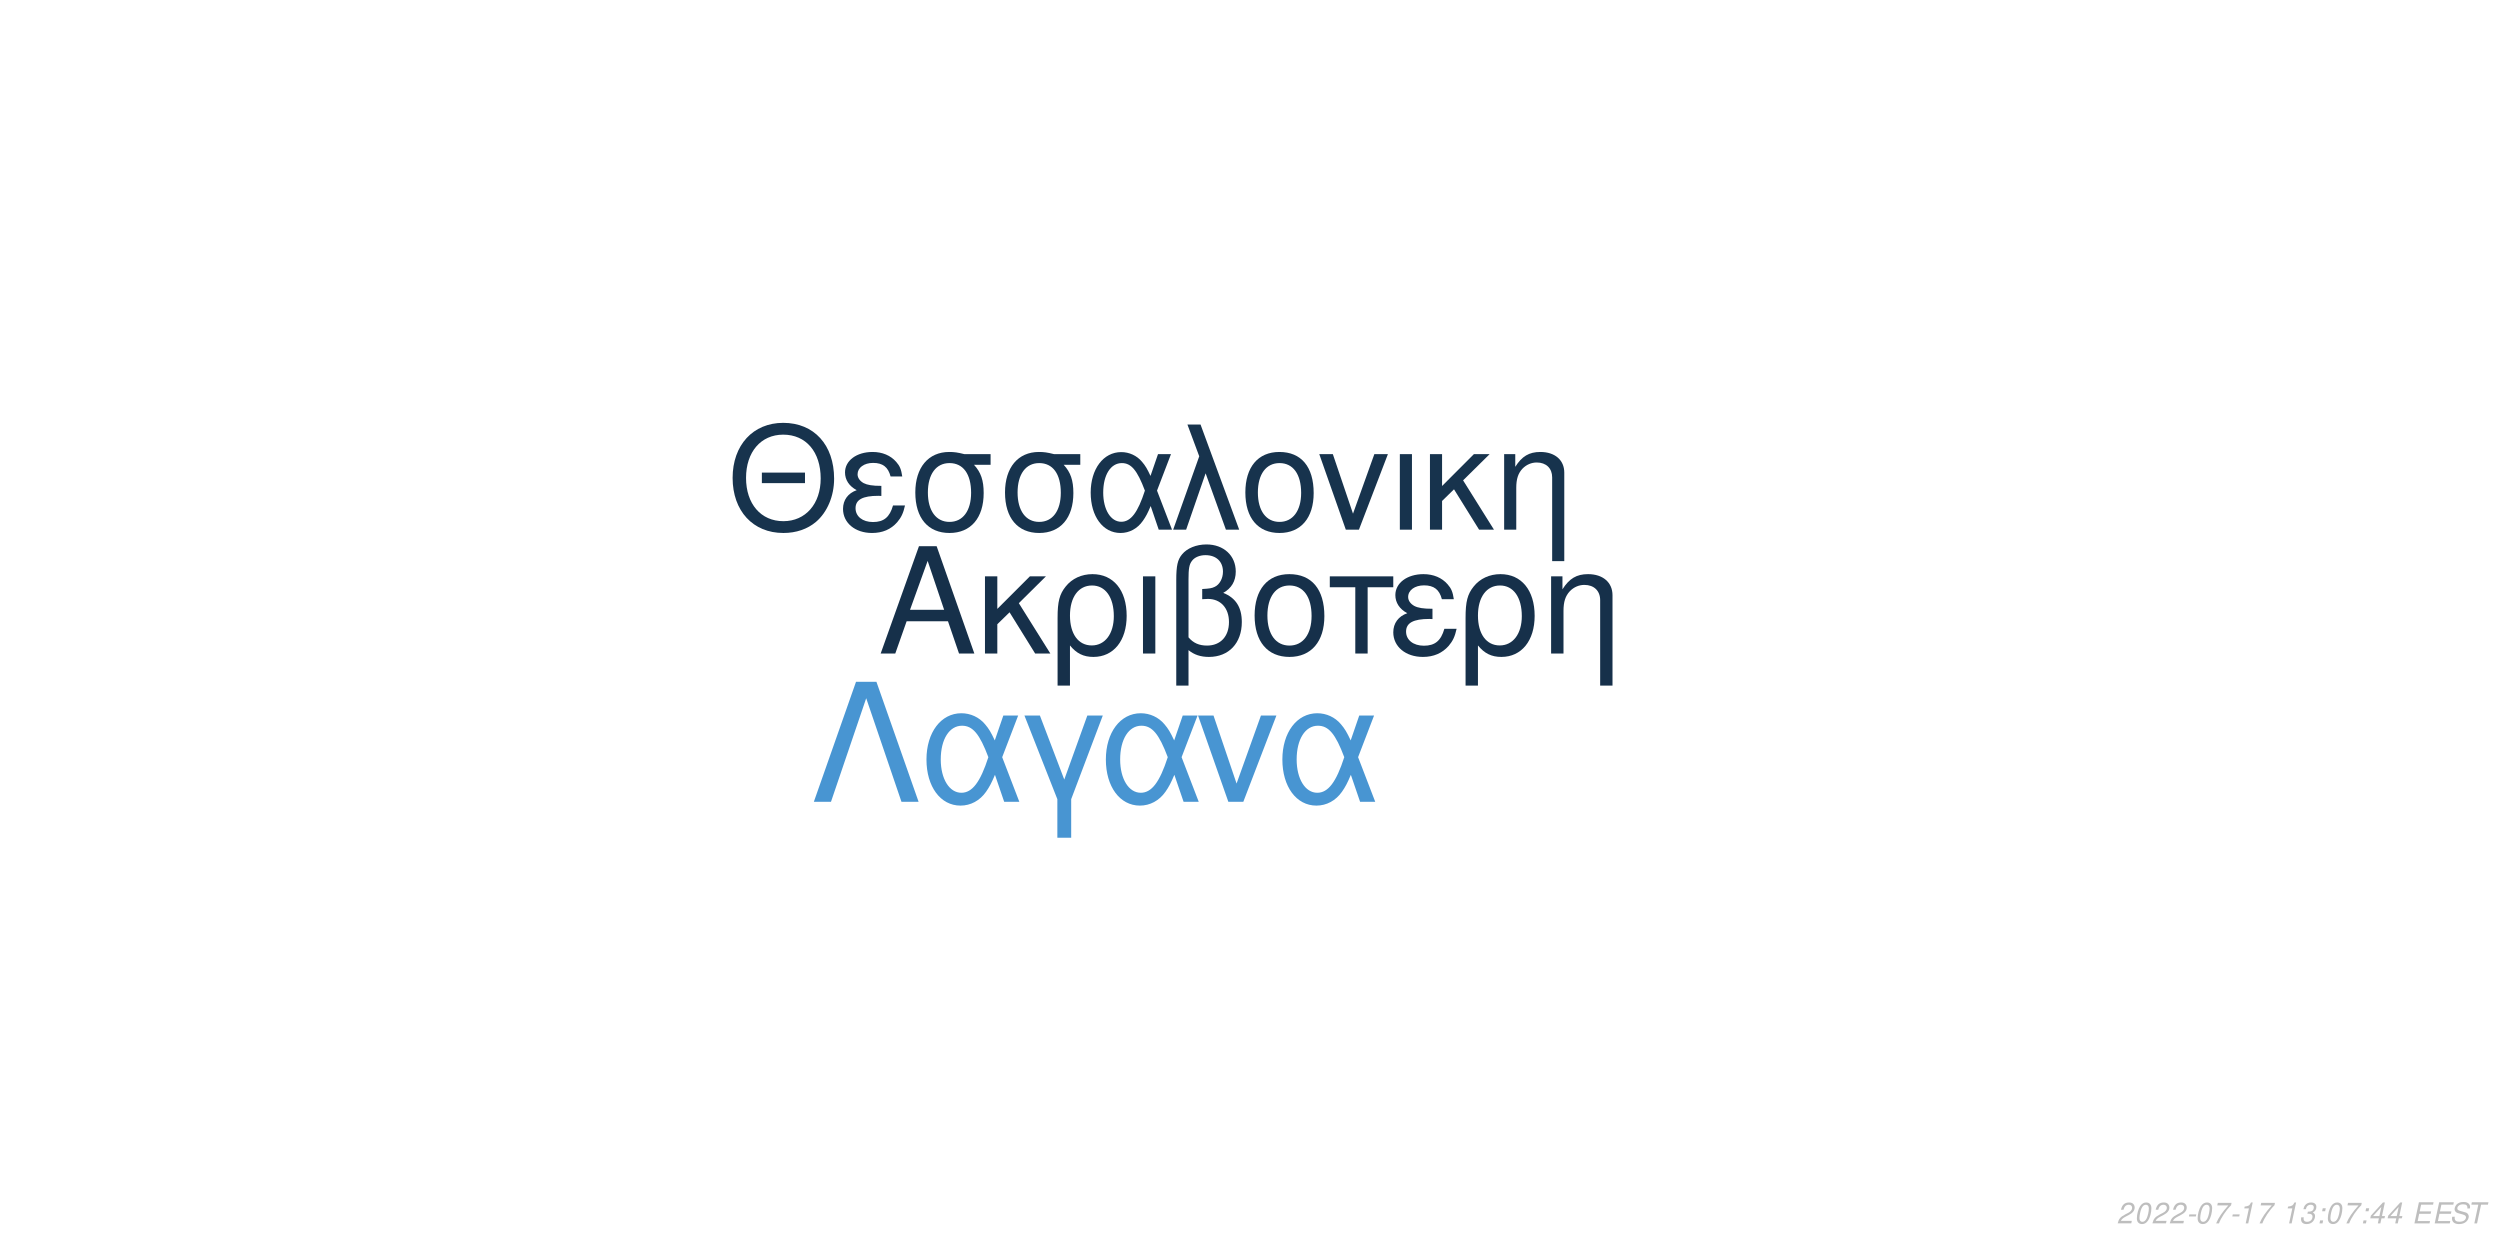
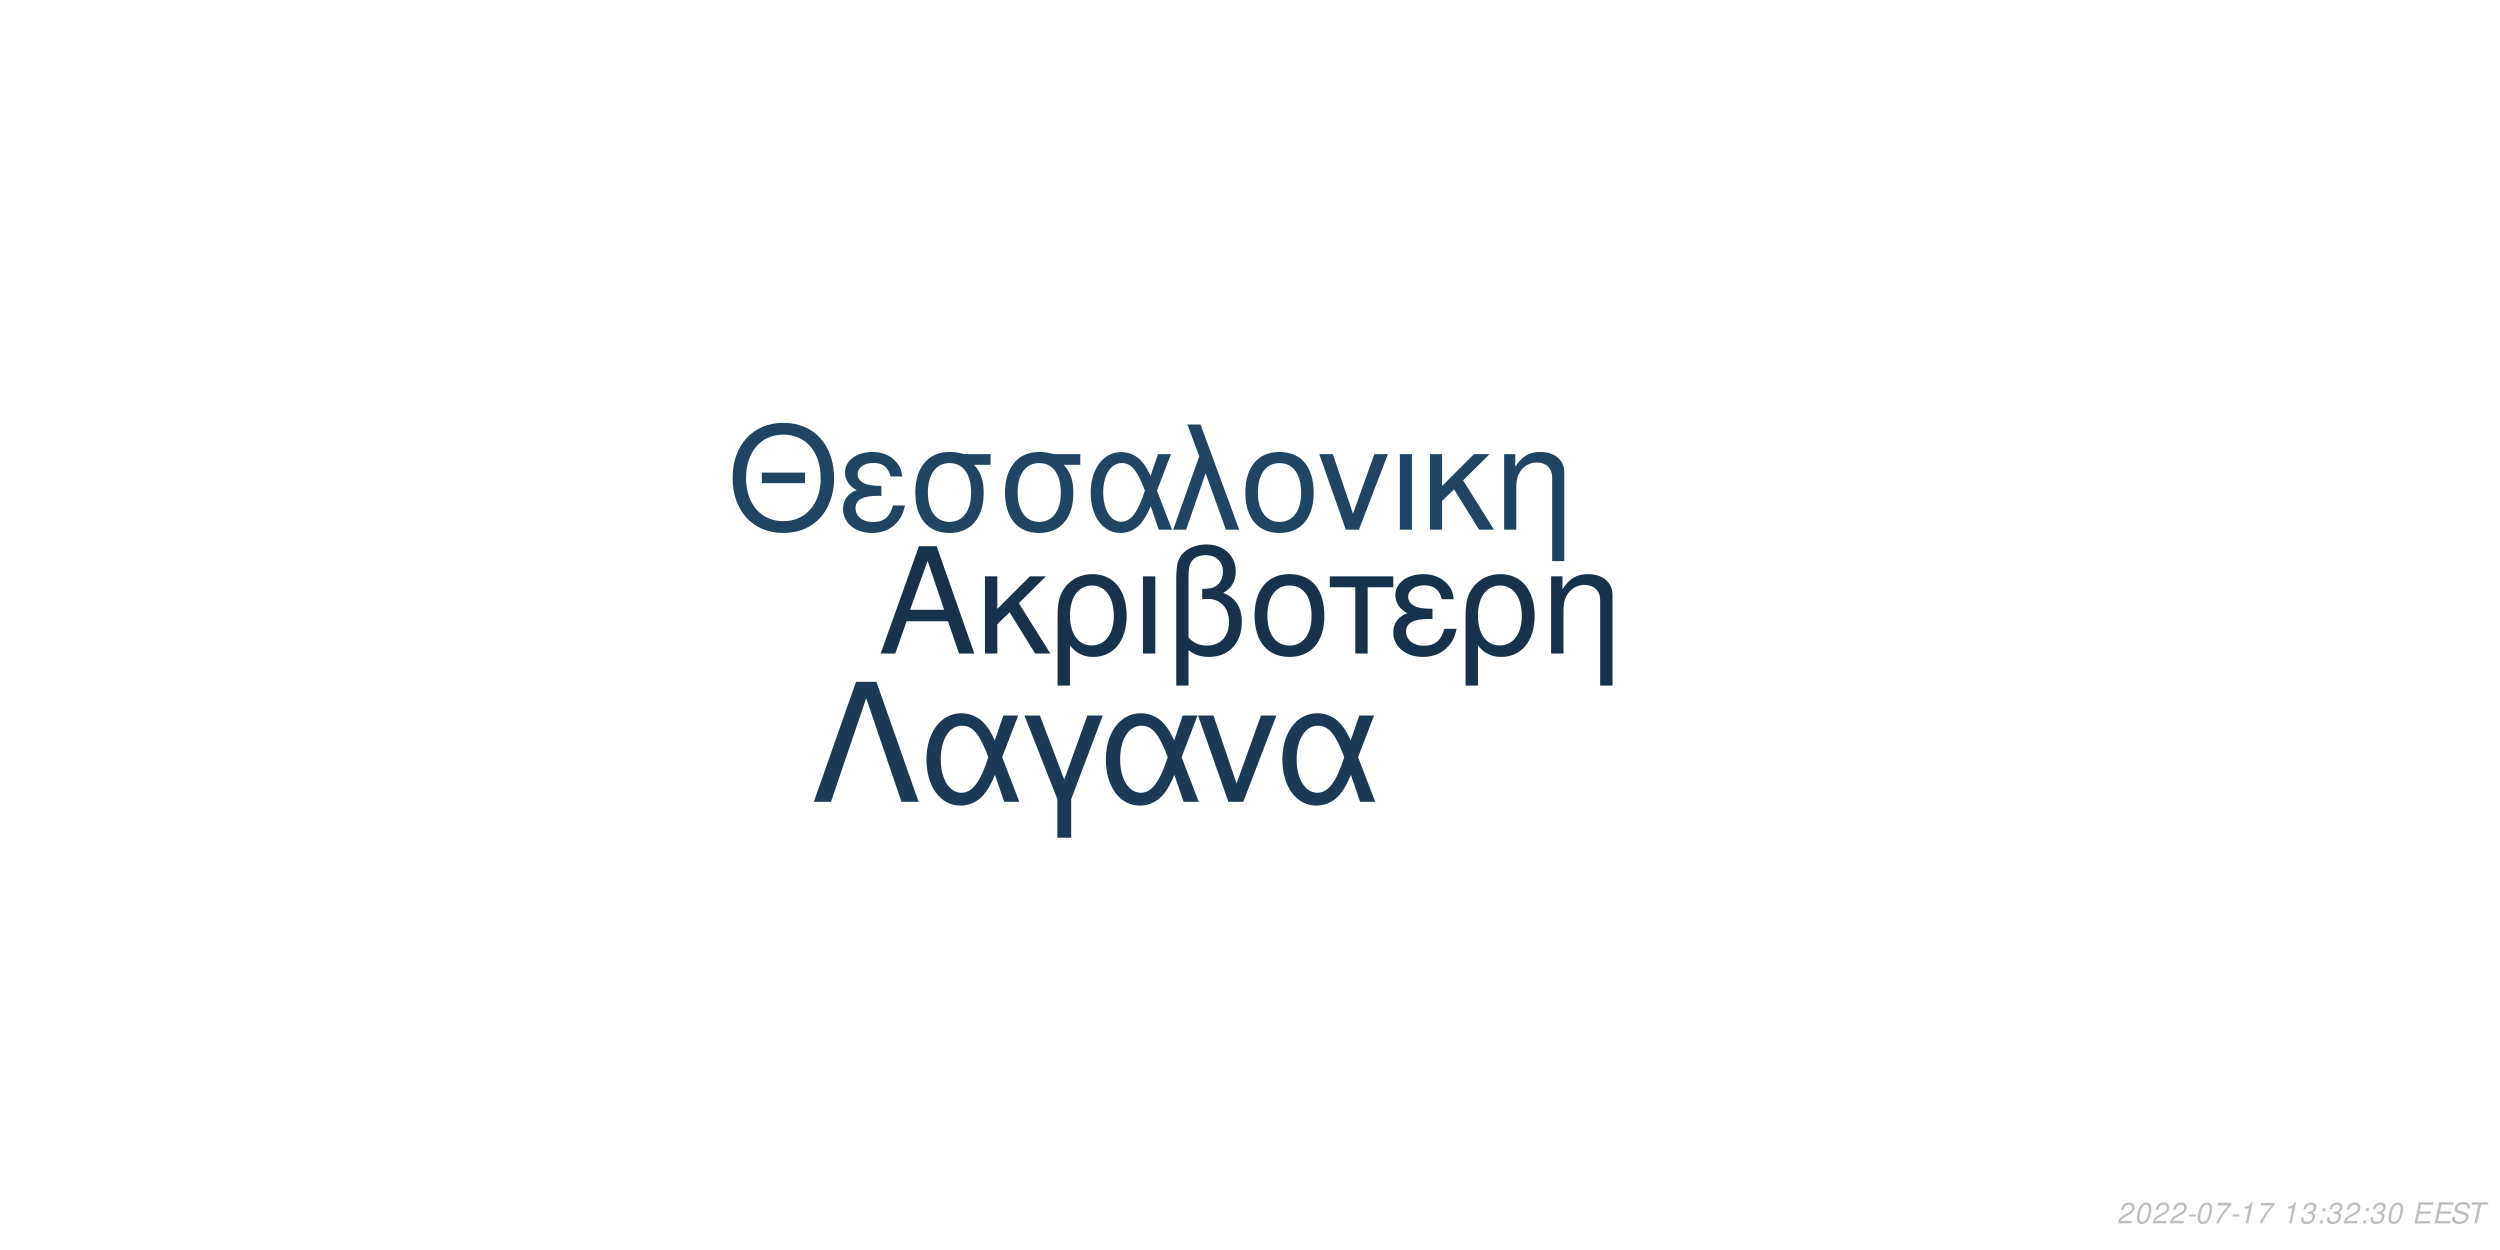
<svg xmlns="http://www.w3.org/2000/svg" xmlns:xlink="http://www.w3.org/1999/xlink" width="864pt" height="432pt" viewBox="0 0 864 432" version="1.1">
  <defs>
    <g>
      <symbol overflow="visible" id="glyph0-0">
        <path style="stroke:none;" d="" />
      </symbol>
      <symbol overflow="visible" id="glyph0-1">
        <path style="stroke:none;" d="M 24.125 -11.141 L 27.938 0 L 33.234 0 L 20.203 -37.094 L 14.094 -37.094 L 0.859 0 L 5.906 0 L 9.828 -11.141 Z M 22.797 -15.109 L 11 -15.109 L 17.094 -32.016 Z M 22.797 -15.109 " />
      </symbol>
      <symbol overflow="visible" id="glyph0-2">
        <path style="stroke:none;" d="M 7.172 -15.422 L 7.172 -26.672 L 2.906 -26.672 L 2.906 0 L 7.172 0 L 7.172 -10.125 L 11.406 -14.25 L 20.25 0 L 25.5 0 L 14.609 -17.406 L 23.969 -26.672 L 18.422 -26.672 Z M 7.172 -15.422 " />
      </symbol>
      <symbol overflow="visible" id="glyph0-3">
        <path style="stroke:none;" d="M 3 11.094 L 7.281 11.094 L 7.281 -2.797 C 9.516 -0.047 11.953 1.172 15.375 1.172 C 22.344 1.172 26.875 -4.422 26.875 -13.031 C 26.875 -21.891 22.297 -27.438 15.062 -27.438 C 11.297 -27.438 7.984 -25.906 5.797 -23.156 C 3.672 -20.516 3 -17.969 3 -12.359 Z M 14.906 -23.516 C 19.547 -23.516 22.438 -19.438 22.438 -12.922 C 22.438 -6.812 19.391 -2.797 14.812 -2.797 C 10.172 -2.797 7.281 -6.766 7.281 -13.125 C 7.281 -19.484 10.234 -23.516 14.906 -23.516 Z M 14.906 -23.516 " />
      </symbol>
      <symbol overflow="visible" id="glyph0-4">
        <path style="stroke:none;" d="M 3.516 0 L 7.781 0 L 7.781 -26.672 L 3.516 -26.672 Z M 3.516 0 " />
      </symbol>
      <symbol overflow="visible" id="glyph0-5">
        <path style="stroke:none;" d="M 4.016 11.094 L 8.25 11.094 L 8.25 -1.172 C 10.172 0.406 12.422 1.172 15.312 1.172 C 22.188 1.172 26.672 -3.609 26.672 -10.891 C 26.672 -15.984 24.578 -19.234 20.25 -20.969 C 23.109 -22.547 24.578 -25.031 24.578 -28.344 C 24.578 -33.844 20.406 -37.703 14.453 -37.703 C 10.938 -37.703 7.734 -36.391 6 -34.25 C 4.484 -32.422 4.016 -30.328 4.016 -25.391 Z M 8.25 -25.656 C 8.25 -29.359 8.5 -30.844 9.469 -32.062 C 10.375 -33.281 12.156 -34 14.094 -34 C 17.812 -34 20.156 -31.812 20.156 -28.297 C 20.156 -25.953 18.984 -23.812 17.297 -23.047 C 16.281 -22.547 15.469 -22.438 12.984 -22.297 L 12.984 -18.781 C 13.734 -18.828 14.344 -18.875 14.969 -18.875 C 19.344 -18.875 22.234 -15.719 22.234 -10.891 C 22.234 -5.906 19.281 -2.75 14.656 -2.75 C 11.953 -2.75 9.922 -3.609 8.25 -5.594 Z M 8.25 -25.656 " />
      </symbol>
      <symbol overflow="visible" id="glyph0-6">
        <path style="stroke:none;" d="M 14.094 -27.438 C 6.562 -27.438 2.094 -22.094 2.094 -13.125 C 2.094 -4.125 6.562 1.172 14.141 1.172 C 21.672 1.172 26.203 -4.172 26.203 -12.922 C 26.203 -22.188 21.828 -27.438 14.094 -27.438 Z M 14.141 -23.516 C 18.938 -23.516 21.781 -19.594 21.781 -12.984 C 21.781 -6.672 18.828 -2.75 14.141 -2.75 C 9.422 -2.75 6.516 -6.672 6.516 -13.125 C 6.516 -19.594 9.422 -23.516 14.141 -23.516 Z M 14.141 -23.516 " />
      </symbol>
      <symbol overflow="visible" id="glyph0-7">
        <path style="stroke:none;" d="M 7.891 0 L 12.156 0 L 12.156 -22.906 L 21.016 -22.906 L 21.016 -26.672 L -0.922 -26.672 L -0.922 -22.906 L 7.891 -22.906 Z M 7.891 0 " />
      </symbol>
      <symbol overflow="visible" id="glyph0-8">
        <path style="stroke:none;" d="M 14.562 -15.469 C 11.344 -15.469 9.562 -15.781 8.297 -16.438 C 6.922 -17.203 6.156 -18.328 6.156 -19.547 C 6.156 -21.891 8.453 -23.562 11.656 -23.562 C 15.062 -23.562 16.953 -22.094 17.812 -18.781 L 21.938 -18.781 C 21.578 -21.266 21.062 -22.5 19.797 -23.922 C 17.812 -26.203 14.906 -27.438 11.453 -27.438 C 5.797 -27.438 1.734 -24.375 1.734 -20.203 C 1.734 -17.609 3.156 -15.375 5.859 -13.938 C 2.797 -12.875 1.016 -10.484 1.016 -7.328 C 1.016 -2.391 5.297 1.172 11.25 1.172 C 14.969 1.172 17.906 -0.109 20.156 -2.641 C 21.578 -4.328 22.297 -5.797 22.906 -8.547 L 18.672 -8.547 C 17.5 -4.422 15.422 -2.703 11.609 -2.703 C 7.938 -2.703 5.438 -4.688 5.438 -7.578 C 5.438 -10.578 7.938 -11.953 13.484 -11.953 C 13.641 -11.953 14.094 -11.953 14.562 -11.906 Z M 14.562 -15.469 " />
      </symbol>
      <symbol overflow="visible" id="glyph0-9">
        <path style="stroke:none;" d="M 3.562 -26.672 L 3.562 0 L 7.844 0 L 7.844 -14.703 C 7.844 -17.906 8.5 -19.891 10.031 -21.531 C 11.406 -22.953 13.188 -23.719 15.062 -23.719 C 18.375 -23.719 20.516 -21.672 20.516 -18.469 L 20.516 11.094 L 24.781 11.094 L 24.781 -20.156 C 24.781 -24.578 21.469 -27.438 16.328 -27.438 C 12.359 -27.438 9.828 -25.906 7.484 -22.188 L 7.484 -26.672 Z M 3.562 -26.672 " />
      </symbol>
      <symbol overflow="visible" id="glyph1-0">
        <path style="stroke:none;" d="" />
      </symbol>
      <symbol overflow="visible" id="glyph1-1">
        <path style="stroke:none;" d="M 26.859 -19.734 L 11.953 -19.734 L 11.953 -16.094 L 26.859 -16.094 Z M 19.328 -36.922 C 8.922 -36.922 1.844 -29.25 1.844 -17.891 C 1.844 -6.484 8.875 1.141 19.391 1.141 C 23.812 1.141 27.703 -0.203 30.641 -2.688 C 34.578 -6.031 36.922 -11.656 36.922 -17.594 C 36.922 -29.297 30 -36.922 19.328 -36.922 Z M 19.328 -32.844 C 27.203 -32.844 32.281 -26.906 32.281 -17.688 C 32.281 -8.922 27.062 -2.938 19.391 -2.938 C 11.609 -2.938 6.484 -8.922 6.484 -17.891 C 6.484 -26.859 11.609 -32.844 19.328 -32.844 Z M 19.328 -32.844 " />
      </symbol>
      <symbol overflow="visible" id="glyph1-2">
        <path style="stroke:none;" d="M 14.25 -15.141 C 11.109 -15.141 9.375 -15.453 8.125 -16.094 C 6.781 -16.844 6.031 -17.938 6.031 -19.141 C 6.031 -21.422 8.266 -23.078 11.406 -23.078 C 14.75 -23.078 16.594 -21.625 17.438 -18.391 L 21.469 -18.391 C 21.125 -20.828 20.625 -22.031 19.391 -23.422 C 17.438 -25.656 14.594 -26.859 11.219 -26.859 C 5.688 -26.859 1.688 -23.875 1.688 -19.781 C 1.688 -17.234 3.094 -15.047 5.734 -13.656 C 2.734 -12.609 1 -10.266 1 -7.172 C 1 -2.344 5.188 1.141 11.016 1.141 C 14.656 1.141 17.547 -0.094 19.734 -2.594 C 21.125 -4.234 21.828 -5.688 22.422 -8.375 L 18.281 -8.375 C 17.141 -4.328 15.094 -2.641 11.359 -2.641 C 7.766 -2.641 5.328 -4.578 5.328 -7.422 C 5.328 -10.359 7.766 -11.703 13.203 -11.703 C 13.359 -11.703 13.797 -11.703 14.25 -11.656 Z M 14.25 -15.141 " />
      </symbol>
      <symbol overflow="visible" id="glyph1-3">
        <path style="stroke:none;" d="M 29 -26.109 L 19.938 -26.109 C 17.594 -26.703 16.438 -26.859 14.703 -26.859 C 7.469 -26.859 2.984 -21.469 2.984 -12.859 C 2.984 -4.031 7.375 1.141 14.797 1.141 C 22.172 1.141 26.609 -4.078 26.609 -12.656 C 26.609 -17.047 25.656 -19.828 23.266 -22.422 L 29 -22.422 Z M 14.797 -23.016 C 19.531 -23.016 22.266 -19.234 22.266 -12.75 C 22.266 -6.531 19.438 -2.688 14.797 -2.688 C 10.172 -2.688 7.328 -6.531 7.328 -12.859 C 7.328 -19.188 10.172 -23.016 14.797 -23.016 Z M 14.797 -23.016 " />
      </symbol>
      <symbol overflow="visible" id="glyph1-4">
        <path style="stroke:none;" d="M 29.344 -26.109 L 24.859 -26.109 L 22.266 -18.578 C 21.125 -21.031 20.484 -22.125 19.328 -23.469 C 17.547 -25.609 14.906 -26.812 12.156 -26.812 C 5.984 -26.812 1.594 -20.984 1.594 -12.812 C 1.594 -4.578 5.828 1.141 11.906 1.141 C 14.953 1.141 17.734 -0.344 19.625 -3.047 C 20.672 -4.531 21.281 -5.688 22.328 -8.172 L 25.109 0 L 29.703 0 L 24.516 -13.5 Z M 20.328 -13.5 C 17.891 -5.922 15.453 -2.734 12.156 -2.734 C 8.516 -2.734 5.922 -6.922 5.922 -12.812 C 5.922 -18.938 8.516 -23.016 12.359 -23.016 C 15.594 -23.016 17.688 -20.531 20.328 -13.5 Z M 20.328 -13.5 " />
      </symbol>
      <symbol overflow="visible" id="glyph1-5">
        <path style="stroke:none;" d="M 1.094 0 L 5.578 0 L 12.312 -19.484 L 19.328 0 L 23.922 0 L 10.562 -36.328 L 6.031 -36.328 L 10.109 -25.359 Z M 1.094 0 " />
      </symbol>
      <symbol overflow="visible" id="glyph1-6">
        <path style="stroke:none;" d="M 13.797 -26.859 C 6.422 -26.859 2.047 -21.625 2.047 -12.859 C 2.047 -4.031 6.422 1.141 13.859 1.141 C 21.234 1.141 25.656 -4.078 25.656 -12.656 C 25.656 -21.719 21.375 -26.859 13.797 -26.859 Z M 13.859 -23.016 C 18.531 -23.016 21.328 -19.188 21.328 -12.703 C 21.328 -6.531 18.438 -2.688 13.859 -2.688 C 9.219 -2.688 6.375 -6.531 6.375 -12.859 C 6.375 -19.188 9.219 -23.016 13.859 -23.016 Z M 13.859 -23.016 " />
      </symbol>
      <symbol overflow="visible" id="glyph1-7">
        <path style="stroke:none;" d="M 14.297 0 L 24.312 -26.109 L 19.625 -26.109 L 12.25 -5.531 L 5.281 -26.109 L 0.594 -26.109 L 9.766 0 Z M 14.297 0 " />
      </symbol>
      <symbol overflow="visible" id="glyph1-8">
        <path style="stroke:none;" d="M 3.438 0 L 7.625 0 L 7.625 -26.109 L 3.438 -26.109 Z M 3.438 0 " />
      </symbol>
      <symbol overflow="visible" id="glyph1-9">
        <path style="stroke:none;" d="M 7.031 -15.094 L 7.031 -26.109 L 2.844 -26.109 L 2.844 0 L 7.031 0 L 7.031 -9.922 L 11.156 -13.953 L 19.828 0 L 24.969 0 L 14.297 -17.047 L 23.469 -26.109 L 18.031 -26.109 Z M 7.031 -15.094 " />
      </symbol>
      <symbol overflow="visible" id="glyph1-10">
        <path style="stroke:none;" d="M 3.484 -26.109 L 3.484 0 L 7.672 0 L 7.672 -14.406 C 7.672 -17.547 8.328 -19.484 9.812 -21.078 C 11.156 -22.469 12.906 -23.219 14.75 -23.219 C 17.984 -23.219 20.078 -21.234 20.078 -18.094 L 20.078 10.859 L 24.266 10.859 L 24.266 -19.734 C 24.266 -24.062 21.031 -26.859 16 -26.859 C 12.109 -26.859 9.609 -25.359 7.328 -21.719 L 7.328 -26.109 Z M 3.484 -26.109 " />
      </symbol>
      <symbol overflow="visible" id="glyph2-0">
        <path style="stroke:none;" d="" />
      </symbol>
      <symbol overflow="visible" id="glyph2-1">
        <path style="stroke:none;" d="M 22.531 -41.484 L 15.484 -41.484 L 0.906 0 L 6.828 0 L 19 -35.797 L 31.188 0 L 37.109 0 Z M 22.531 -41.484 " />
      </symbol>
      <symbol overflow="visible" id="glyph2-2">
        <path style="stroke:none;" d="M 33.516 -29.812 L 28.391 -29.812 L 25.438 -21.219 C 24.125 -24.016 23.391 -25.266 22.078 -26.797 C 20.031 -29.25 17.016 -30.609 13.891 -30.609 C 6.828 -30.609 1.828 -23.953 1.828 -14.625 C 1.828 -5.234 6.656 1.312 13.594 1.312 C 17.078 1.312 20.266 -0.391 22.422 -3.469 C 23.609 -5.172 24.297 -6.484 25.5 -9.328 L 28.688 0 L 33.922 0 L 28 -15.422 Z M 23.219 -15.422 C 20.422 -6.766 17.641 -3.125 13.891 -3.125 C 9.734 -3.125 6.766 -7.906 6.766 -14.625 C 6.766 -21.625 9.734 -26.297 14.109 -26.297 C 17.812 -26.297 20.203 -23.453 23.219 -15.422 Z M 23.219 -15.422 " />
      </symbol>
      <symbol overflow="visible" id="glyph2-3">
        <path style="stroke:none;" d="M 12.062 12.406 L 16.844 12.406 L 16.844 -0.906 L 27.766 -29.812 L 22.422 -29.812 L 14.453 -7.688 L 6.031 -29.812 L 0.688 -29.812 L 12.062 -0.906 Z M 12.062 12.406 " />
      </symbol>
      <symbol overflow="visible" id="glyph2-4">
        <path style="stroke:none;" d="M 16.328 0 L 27.766 -29.812 L 22.422 -29.812 L 14 -6.312 L 6.031 -29.812 L 0.688 -29.812 L 11.156 0 Z M 16.328 0 " />
      </symbol>
      <symbol overflow="visible" id="glyph3-0">
        <path style="stroke:none;" d="" />
      </symbol>
      <symbol overflow="visible" id="glyph3-1">
        <path style="stroke:none;" d="M 5.234 -0.875 L 1.469 -0.875 C 1.641 -1.375 2.203 -1.891 3.109 -2.344 L 4.234 -2.938 C 5.562 -3.625 6.219 -4.469 6.219 -5.484 C 6.219 -5.938 6.062 -6.359 5.797 -6.656 C 5.469 -7.047 4.984 -7.234 4.312 -7.234 C 2.766 -7.234 1.891 -6.453 1.484 -4.734 L 2.375 -4.734 C 2.484 -5.188 2.609 -5.484 2.797 -5.75 C 3.094 -6.203 3.609 -6.453 4.188 -6.453 C 4.891 -6.453 5.344 -6.031 5.344 -5.375 C 5.344 -4.703 4.859 -4.094 4.016 -3.656 L 2.984 -3.125 C 1.234 -2.188 0.797 -1.656 0.344 -0.016 L 5.047 -0.016 Z M 5.234 -0.875 " />
      </symbol>
      <symbol overflow="visible" id="glyph3-2">
        <path style="stroke:none;" d="M 4.203 -7.234 C 3.375 -7.234 2.688 -6.812 2.125 -5.984 C 1.484 -5.047 0.984 -3.188 0.984 -1.734 C 0.984 -1.109 1.172 -0.562 1.484 -0.266 C 1.797 0.047 2.281 0.234 2.766 0.234 C 3.625 0.234 4.281 -0.156 4.859 -1.016 C 5.516 -1.953 6 -3.797 6 -5.266 C 6 -6.5 5.328 -7.234 4.203 -7.234 Z M 4.094 -6.453 C 4.734 -6.453 5.125 -5.984 5.125 -5.156 C 5.125 -4.203 4.781 -2.625 4.406 -1.812 C 3.984 -0.938 3.516 -0.547 2.875 -0.547 C 2.25 -0.547 1.875 -1.031 1.875 -1.828 C 1.875 -2.797 2.203 -4.344 2.594 -5.203 C 2.984 -6.047 3.453 -6.453 4.094 -6.453 Z M 4.094 -6.453 " />
      </symbol>
      <symbol overflow="visible" id="glyph3-3">
        <path style="stroke:none;" d="M 3.516 -3.125 L 1.125 -3.125 L 0.969 -2.406 L 3.359 -2.406 Z M 3.516 -3.125 " />
      </symbol>
      <symbol overflow="visible" id="glyph3-4">
        <path style="stroke:none;" d="M 6.703 -7.094 L 1.953 -7.094 L 1.766 -6.219 L 5.594 -6.219 C 3.344 -3.688 2.266 -2.109 1.375 0 L 2.344 0 C 3.031 -1.906 4.828 -4.594 6.547 -6.281 Z M 6.703 -7.094 " />
      </symbol>
      <symbol overflow="visible" id="glyph3-5">
        <path style="stroke:none;" d="M 3.703 -5.188 L 2.594 0 L 3.469 0 L 5.016 -7.234 L 4.438 -7.234 C 3.906 -6.156 3.688 -6.016 2.234 -5.812 L 2.109 -5.188 Z M 3.703 -5.188 " />
      </symbol>
      <symbol overflow="visible" id="glyph3-6">
        <path style="stroke:none;" d="" />
      </symbol>
      <symbol overflow="visible" id="glyph3-7">
        <path style="stroke:none;" d="M 2.922 -3.312 C 3.125 -3.344 3.234 -3.344 3.375 -3.344 C 4.203 -3.344 4.688 -3 4.688 -2.406 C 4.688 -1.312 3.906 -0.547 2.781 -0.547 C 2.047 -0.547 1.594 -0.938 1.594 -1.562 C 1.594 -1.719 1.609 -1.844 1.656 -2.094 L 0.766 -2.094 C 0.734 -1.797 0.719 -1.641 0.719 -1.469 C 0.719 -0.375 1.406 0.234 2.641 0.234 C 3.547 0.234 4.297 -0.078 4.812 -0.656 C 5.266 -1.156 5.562 -1.875 5.562 -2.547 C 5.562 -3.125 5.344 -3.453 4.797 -3.734 C 5.641 -4.234 6.016 -4.844 6.016 -5.734 C 6.016 -6.656 5.312 -7.234 4.203 -7.234 C 3.375 -7.234 2.672 -6.938 2.188 -6.375 C 1.891 -6.031 1.703 -5.641 1.516 -4.906 L 2.391 -4.906 C 2.5 -5.359 2.594 -5.594 2.734 -5.812 C 3.047 -6.234 3.516 -6.453 4.078 -6.453 C 4.734 -6.453 5.141 -6.125 5.141 -5.578 C 5.141 -5.188 5.016 -4.797 4.797 -4.547 C 4.516 -4.234 4 -4.062 3.266 -4.062 L 3.078 -4.062 Z M 2.922 -3.312 " />
      </symbol>
      <symbol overflow="visible" id="glyph3-8">
        <path style="stroke:none;" d="M 2.359 -1.031 L 1.312 -1.031 L 1.094 0 L 2.141 0 Z M 3.266 -5.234 L 2.219 -5.234 L 2 -4.203 L 3.047 -4.203 Z M 3.266 -5.234 " />
      </symbol>
      <symbol overflow="visible" id="glyph3-9">
-         <path style="stroke:none;" d="M 3.625 -1.75 L 3.266 0 L 4.141 0 L 4.516 -1.75 L 5.562 -1.75 L 5.734 -2.531 L 4.688 -2.531 L 5.688 -7.234 L 5.016 -7.234 L 0.844 -2.672 L 0.641 -1.75 Z M 3.797 -2.531 L 1.594 -2.531 L 4.469 -5.703 Z M 3.797 -2.531 " />
+         <path style="stroke:none;" d="M 2.547 -3.312 L 6.5 -3.312 L 6.688 -4.141 L 2.719 -4.141 L 3.219 -6.469 L 7.344 -6.469 L 7.516 -7.297 L 2.453 -7.297 L 0.906 0 L 6.125 0 L 6.297 -0.812 L 2.016 -0.812 Z M 2.547 -3.312 " />
      </symbol>
      <symbol overflow="visible" id="glyph3-10">
-         <path style="stroke:none;" d="M 2.547 -3.312 L 6.5 -3.312 L 6.688 -4.141 L 2.719 -4.141 L 3.219 -6.469 L 7.344 -6.469 L 7.516 -7.297 L 2.453 -7.297 L 0.906 0 L 6.125 0 L 6.297 -0.812 L 2.016 -0.812 Z M 2.547 -3.312 " />
+         <path style="stroke:none;" d="M 7.062 -5.156 C 7.125 -5.438 7.141 -5.562 7.141 -5.703 C 7.141 -6.156 6.938 -6.594 6.594 -6.891 C 6.188 -7.25 5.656 -7.406 4.875 -7.406 C 3.844 -7.406 3.047 -7.125 2.5 -6.562 C 2.094 -6.141 1.781 -5.438 1.781 -4.922 C 1.781 -4.297 2.219 -3.766 2.891 -3.562 L 4.594 -3.094 C 5.406 -2.859 5.734 -2.578 5.734 -2.094 C 5.734 -1.781 5.547 -1.406 5.266 -1.141 C 4.844 -0.766 4.266 -0.578 3.453 -0.578 C 2.328 -0.578 1.812 -0.984 1.812 -1.906 C 1.812 -2.047 1.812 -2.125 1.844 -2.312 L 0.984 -2.312 C 0.906 -2.062 0.891 -1.906 0.891 -1.688 C 0.891 -0.484 1.797 0.234 3.297 0.234 C 4.359 0.234 5.234 -0.062 5.812 -0.609 C 6.344 -1.078 6.688 -1.797 6.688 -2.375 C 6.688 -2.641 6.609 -2.906 6.453 -3.156 C 6.234 -3.5 5.938 -3.703 5.469 -3.828 L 3.75 -4.312 C 2.984 -4.547 2.734 -4.734 2.734 -5.188 C 2.734 -5.547 2.875 -5.844 3.188 -6.109 C 3.547 -6.438 4.031 -6.594 4.703 -6.594 C 5.266 -6.594 5.688 -6.484 5.906 -6.297 C 6.094 -6.125 6.219 -5.797 6.219 -5.516 C 6.219 -5.422 6.203 -5.344 6.188 -5.156 Z M 7.062 -5.156 " />
      </symbol>
      <symbol overflow="visible" id="glyph3-11">
-         <path style="stroke:none;" d="M 7.062 -5.156 C 7.125 -5.438 7.141 -5.562 7.141 -5.703 C 7.141 -6.156 6.938 -6.594 6.594 -6.891 C 6.188 -7.25 5.656 -7.406 4.875 -7.406 C 3.844 -7.406 3.047 -7.125 2.5 -6.562 C 2.094 -6.141 1.781 -5.438 1.781 -4.922 C 1.781 -4.297 2.219 -3.766 2.891 -3.562 L 4.594 -3.094 C 5.406 -2.859 5.734 -2.578 5.734 -2.094 C 5.734 -1.781 5.547 -1.406 5.266 -1.141 C 4.844 -0.766 4.266 -0.578 3.453 -0.578 C 2.328 -0.578 1.812 -0.984 1.812 -1.906 C 1.812 -2.047 1.812 -2.125 1.844 -2.312 L 0.984 -2.312 C 0.906 -2.062 0.891 -1.906 0.891 -1.688 C 0.891 -0.484 1.797 0.234 3.297 0.234 C 4.359 0.234 5.234 -0.062 5.812 -0.609 C 6.344 -1.078 6.688 -1.797 6.688 -2.375 C 6.688 -2.641 6.609 -2.906 6.453 -3.156 C 6.234 -3.5 5.938 -3.703 5.469 -3.828 L 3.75 -4.312 C 2.984 -4.547 2.734 -4.734 2.734 -5.188 C 2.734 -5.547 2.875 -5.844 3.188 -6.109 C 3.547 -6.438 4.031 -6.594 4.703 -6.594 C 5.266 -6.594 5.688 -6.484 5.906 -6.297 C 6.094 -6.125 6.219 -5.797 6.219 -5.516 C 6.219 -5.422 6.203 -5.344 6.188 -5.156 Z M 7.062 -5.156 " />
-       </symbol>
-       <symbol overflow="visible" id="glyph3-12">
        <path style="stroke:none;" d="M 4.938 -6.469 L 7.312 -6.469 L 7.484 -7.297 L 1.75 -7.297 L 1.578 -6.469 L 3.984 -6.469 L 2.609 0 L 3.547 0 Z M 4.938 -6.469 " />
      </symbol>
    </g>
  </defs>
  <g id="surface1">
    <rect x="0" y="0" width="864" height="432" style="fill:rgb(100%,100%,100%);fill-opacity:1;stroke:none;" />
-     <g style="fill:rgb(8.627%,18.824%,29.02%);fill-opacity:1;">
+     <g style="fill:rgb(8.627%,19.608%,29.804%);fill-opacity:1;">
      <use xlink:href="#glyph0-1" x="303.5" y="225.861" />
      <use xlink:href="#glyph0-2" x="337.5" y="225.861" />
      <use xlink:href="#glyph0-3" x="362.5" y="225.861" />
      <use xlink:href="#glyph0-4" x="391.5" y="225.861" />
      <use xlink:href="#glyph0-5" x="402.5" y="225.861" />
      <use xlink:href="#glyph0-6" x="431.5" y="225.861" />
      <use xlink:href="#glyph0-7" x="460.5" y="225.861" />
      <use xlink:href="#glyph0-8" x="480.5" y="225.861" />
      <use xlink:href="#glyph0-3" x="503.5" y="225.861" />
      <use xlink:href="#glyph0-9" x="532.5" y="225.861" />
    </g>
-     <g style="fill:rgb(9.02%,20%,30.196%);fill-opacity:1;">
+     <g style="fill:rgb(12.549%,26.667%,39.216%);fill-opacity:1;">
      <use xlink:href="#glyph1-1" x="251.348" y="183.058" />
      <use xlink:href="#glyph1-2" x="290.348" y="183.058" />
      <use xlink:href="#glyph1-3" x="313.348" y="183.058" />
      <use xlink:href="#glyph1-3" x="344.348" y="183.058" />
      <use xlink:href="#glyph1-4" x="375.348" y="183.058" />
      <use xlink:href="#glyph1-5" x="404.348" y="183.058" />
      <use xlink:href="#glyph1-6" x="428.348" y="183.058" />
      <use xlink:href="#glyph1-7" x="455.348" y="183.058" />
      <use xlink:href="#glyph1-8" x="480.348" y="183.058" />
      <use xlink:href="#glyph1-9" x="491.348" y="183.058" />
      <use xlink:href="#glyph1-10" x="516.348" y="183.058" />
    </g>
-     <g style="fill:rgb(28.235%,58.431%,82.353%);fill-opacity:1;">
+     <g style="fill:rgb(10.588%,22.745%,34.118%);fill-opacity:1;">
      <use xlink:href="#glyph2-1" x="280.359" y="277.105" />
      <use xlink:href="#glyph2-2" x="318.359" y="277.105" />
      <use xlink:href="#glyph2-3" x="353.359" y="277.105" />
      <use xlink:href="#glyph2-2" x="380.359" y="277.105" />
      <use xlink:href="#glyph2-4" x="413.359" y="277.105" />
      <use xlink:href="#glyph2-2" x="441.359" y="277.105" />
    </g>
    <g style="fill:rgb(74.51%,74.51%,74.51%);fill-opacity:1;">
      <use xlink:href="#glyph3-1" x="731.52" y="422.81" />
      <use xlink:href="#glyph3-2" x="737.52" y="422.81" />
      <use xlink:href="#glyph3-1" x="743.52" y="422.81" />
      <use xlink:href="#glyph3-1" x="749.52" y="422.81" />
      <use xlink:href="#glyph3-3" x="755.52" y="422.81" />
      <use xlink:href="#glyph3-2" x="758.52" y="422.81" />
      <use xlink:href="#glyph3-4" x="764.52" y="422.81" />
      <use xlink:href="#glyph3-3" x="770.52" y="422.81" />
      <use xlink:href="#glyph3-5" x="773.52" y="422.81" />
      <use xlink:href="#glyph3-4" x="779.52" y="422.81" />
      <use xlink:href="#glyph3-6" x="785.52" y="422.81" />
      <use xlink:href="#glyph3-5" x="788.52" y="422.81" />
      <use xlink:href="#glyph3-7" x="794.52" y="422.81" />
      <use xlink:href="#glyph3-8" x="800.52" y="422.81" />
-       <use xlink:href="#glyph3-2" x="803.52" y="422.81" />
-       <use xlink:href="#glyph3-4" x="809.52" y="422.81" />
+       <use xlink:href="#glyph3-7" x="803.52" y="422.81" />
+       <use xlink:href="#glyph3-1" x="809.52" y="422.81" />
      <use xlink:href="#glyph3-8" x="815.52" y="422.81" />
-       <use xlink:href="#glyph3-9" x="818.52" y="422.81" />
-       <use xlink:href="#glyph3-9" x="824.52" y="422.81" />
+       <use xlink:href="#glyph3-7" x="818.52" y="422.81" />
+       <use xlink:href="#glyph3-2" x="824.52" y="422.81" />
      <use xlink:href="#glyph3-6" x="830.52" y="422.81" />
-       <use xlink:href="#glyph3-10" x="833.52" y="422.81" />
-       <use xlink:href="#glyph3-10" x="840.52" y="422.81" />
-       <use xlink:href="#glyph3-11" x="846.52" y="422.81" />
-       <use xlink:href="#glyph3-12" x="852.52" y="422.81" />
+       <use xlink:href="#glyph3-9" x="833.52" y="422.81" />
+       <use xlink:href="#glyph3-9" x="840.52" y="422.81" />
+       <use xlink:href="#glyph3-10" x="846.52" y="422.81" />
+       <use xlink:href="#glyph3-11" x="852.52" y="422.81" />
    </g>
  </g>
</svg>
